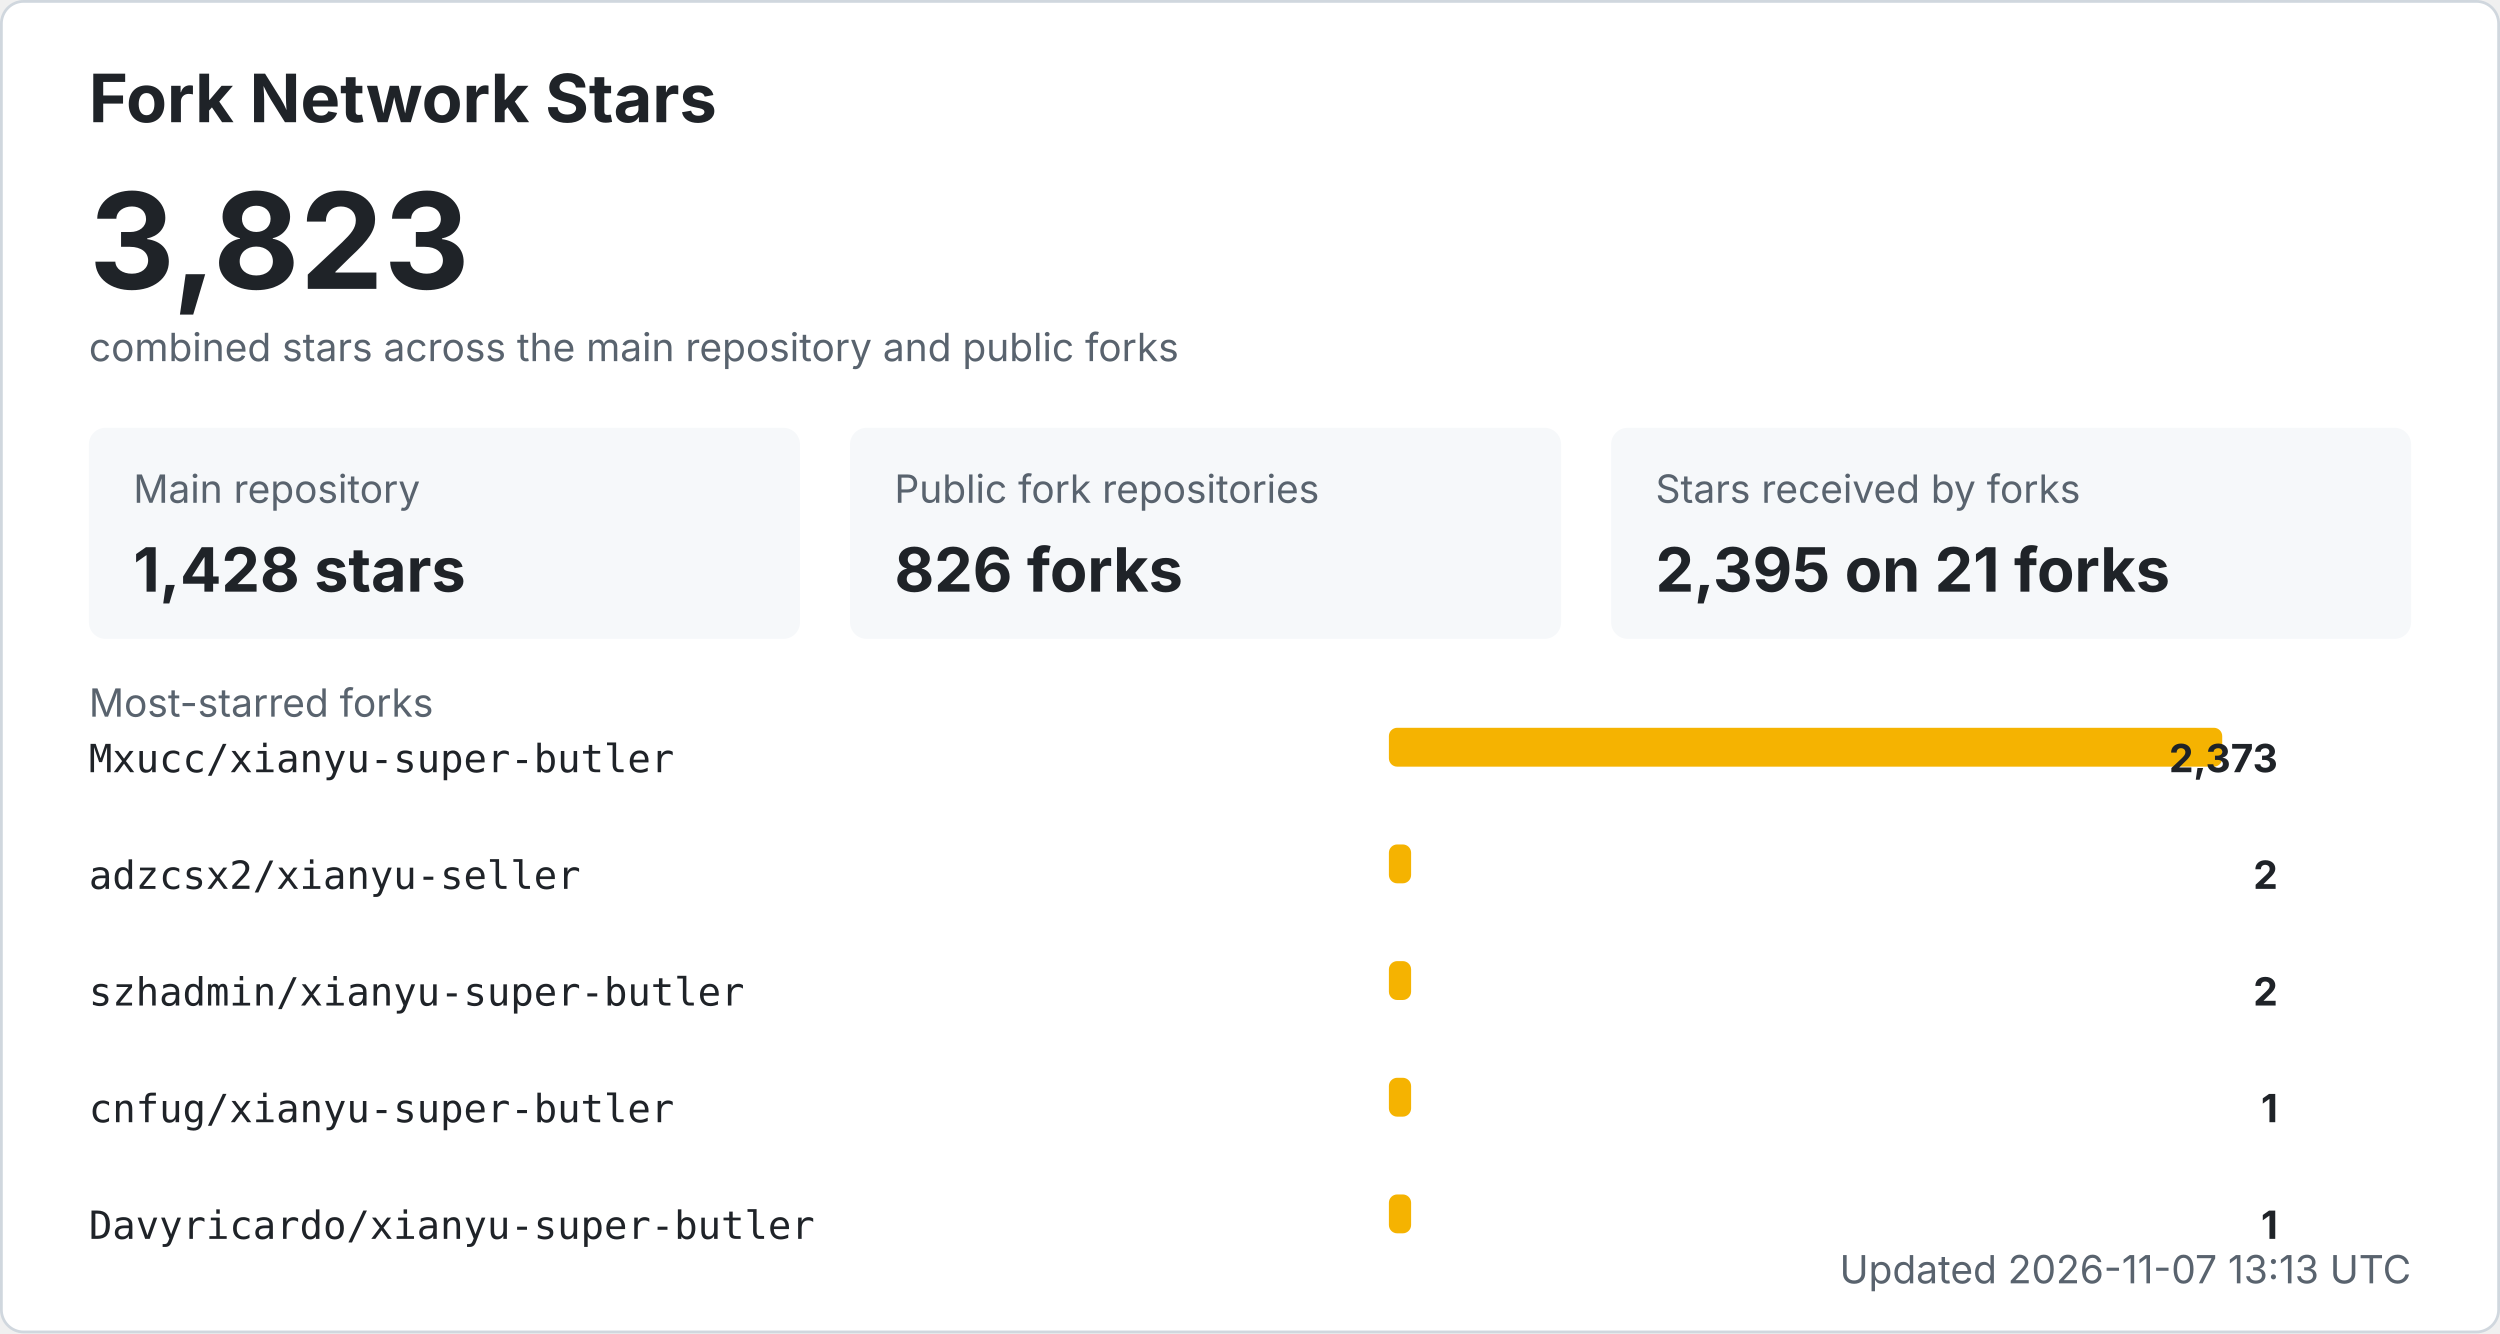
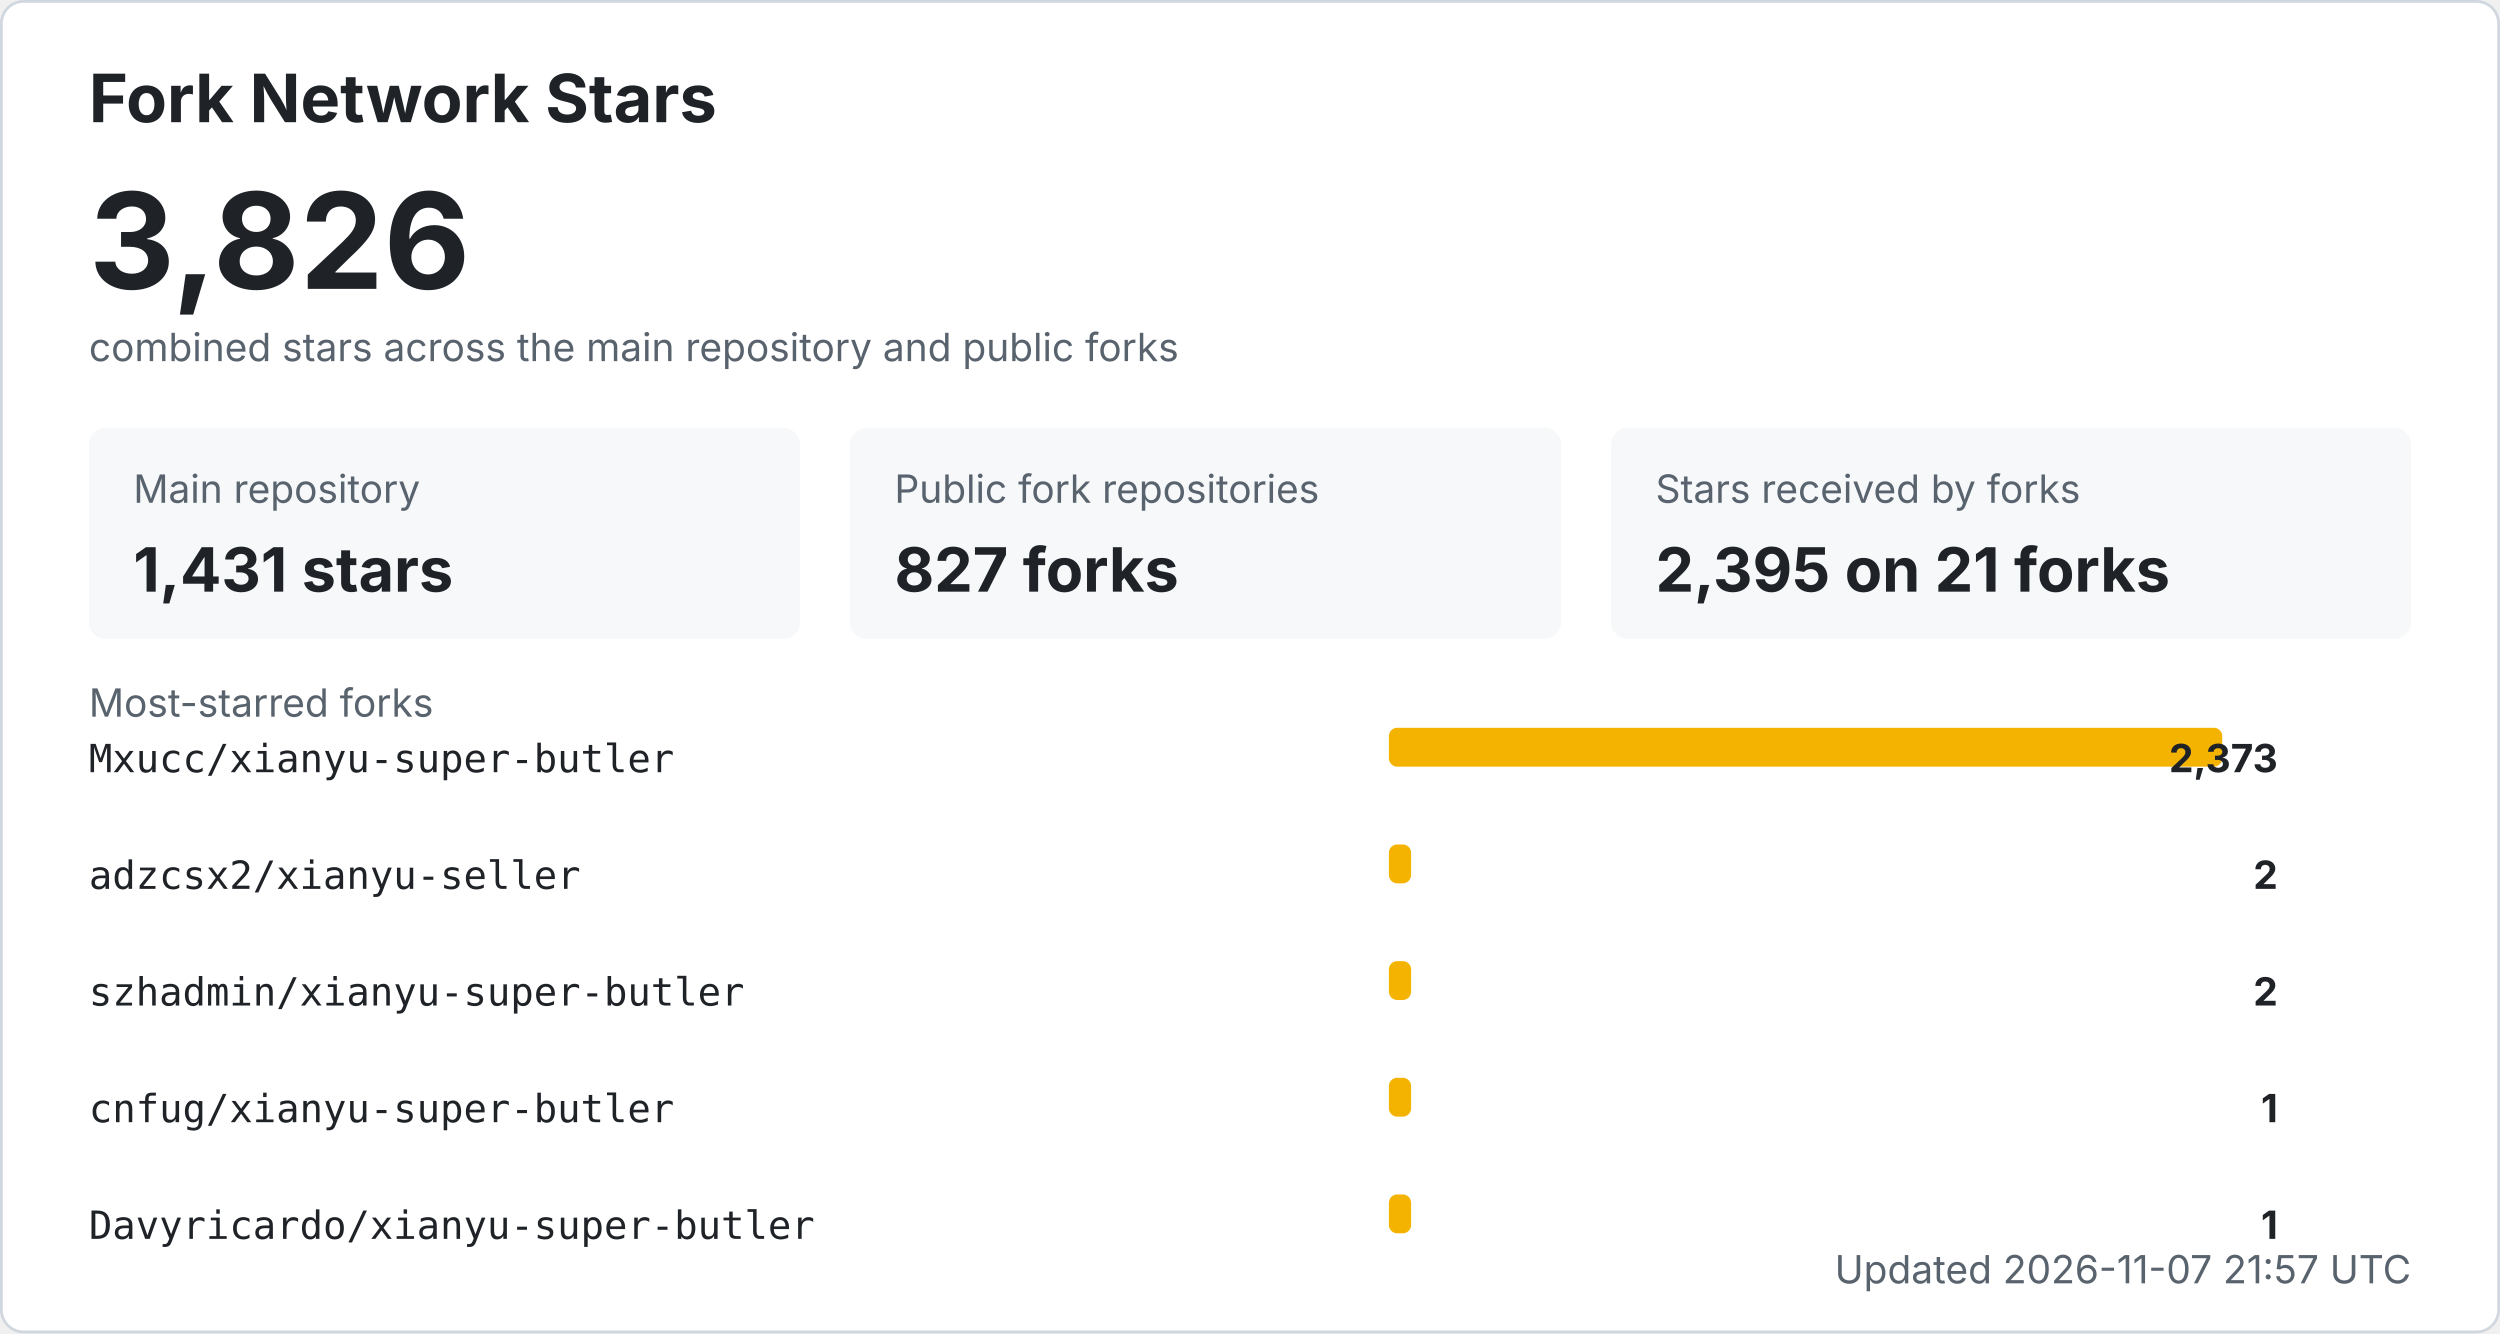
<svg xmlns="http://www.w3.org/2000/svg" width="900" height="480" viewBox="0 0 900 480" role="img" aria-labelledby="title desc">
  <style>
    .bg { fill: #ffffff; stroke: #d0d7de; }
    .title { fill: #1f2328; font: 700 24px -apple-system, BlinkMacSystemFont, "Segoe UI", sans-serif; }
    .total { fill: #1f2328; font: 700 48px -apple-system, BlinkMacSystemFont, "Segoe UI", sans-serif; }
    .label { fill: #59636e; font: 14px -apple-system, BlinkMacSystemFont, "Segoe UI", sans-serif; }
    .metric { fill: #1f2328; font: 700 22px -apple-system, BlinkMacSystemFont, "Segoe UI", sans-serif; }
    .repo { fill: #1f2328; font: 14px ui-monospace, SFMono-Regular, Consolas, monospace; }
    .count { fill: #1f2328; font: 700 14px -apple-system, BlinkMacSystemFont, "Segoe UI", sans-serif; }
    .muted { fill: #59636e; font: 14px -apple-system, BlinkMacSystemFont, "Segoe UI", sans-serif; }
    .card { fill: #f6f8fa; }
    .bar { fill: #f5b301; }
    @media (prefers-color-scheme: dark) {
      .bg { fill: #0d1117; stroke: #30363d; }
      .title, .total, .metric, .repo, .count { fill: #f0f6fc; }
      .label, .muted { fill: #8b949e; }
      .card { fill: #161b22; }
    }
  </style>
  <rect x="0.5" y="0.5" width="899" height="479" rx="8" class="bg" />
  <text x="32" y="44" class="title">Fork Network Stars</text>
-   <text x="32" y="104" class="total">3,823</text>
+   <text x="32" y="104" class="total">3,826</text>
  <text x="32" y="130" class="label">combined stars across the main repository and public forks</text>
  <rect x="32" y="154" width="256" height="76" rx="6" class="card" />
  <text x="48" y="181" class="label">Main repository</text>
-   <text x="48" y="213" class="metric">1,428 stars</text>
+   <text x="48" y="213" class="metric">1,431 stars</text>
  <rect x="306" y="154" width="256" height="76" rx="6" class="card" />
  <text x="322" y="181" class="label">Public fork repositories</text>
-   <text x="322" y="213" class="metric">826 forks</text>
+   <text x="322" y="213" class="metric">827 forks</text>
  <rect x="580" y="154" width="288" height="76" rx="6" class="card" />
  <text x="596" y="181" class="label">Stars received by forks</text>
  <text x="596" y="213" class="metric">2,395 on 21 forks</text>
  <text x="32" y="258" class="label">Most-starred forks</text>
  <text x="32" y="278" class="repo">Mxucc/xianyu-super-butler</text>
  <rect x="500" y="262" width="300" height="14" rx="3" class="bar" />
  <text x="820" y="278" text-anchor="end" class="count">2,373</text>
  <text x="32" y="320" class="repo">adzcsx2/xianyu-seller</text>
  <rect x="500" y="304" width="8" height="14" rx="3" class="bar" />
  <text x="820" y="320" text-anchor="end" class="count">2</text>
  <text x="32" y="362" class="repo">szhadmin/xianyu-super-butler</text>
  <rect x="500" y="346" width="8" height="14" rx="3" class="bar" />
  <text x="820" y="362" text-anchor="end" class="count">2</text>
  <text x="32" y="404" class="repo">cnfug/xianyu-super-butler</text>
  <rect x="500" y="388" width="8" height="14" rx="3" class="bar" />
  <text x="820" y="404" text-anchor="end" class="count">1</text>
  <text x="32" y="446" class="repo">Davyricardo/xianyu-super-butler</text>
  <rect x="500" y="430" width="8" height="14" rx="3" class="bar" />
  <text x="820" y="446" text-anchor="end" class="count">1</text>
-   <text x="868" y="462" text-anchor="end" class="label">Updated 2026-11-07 13:13 UTC</text>
+   <text x="868" y="462" text-anchor="end" class="label">Updated 2026-11-07 21:57 UTC</text>
</svg>
